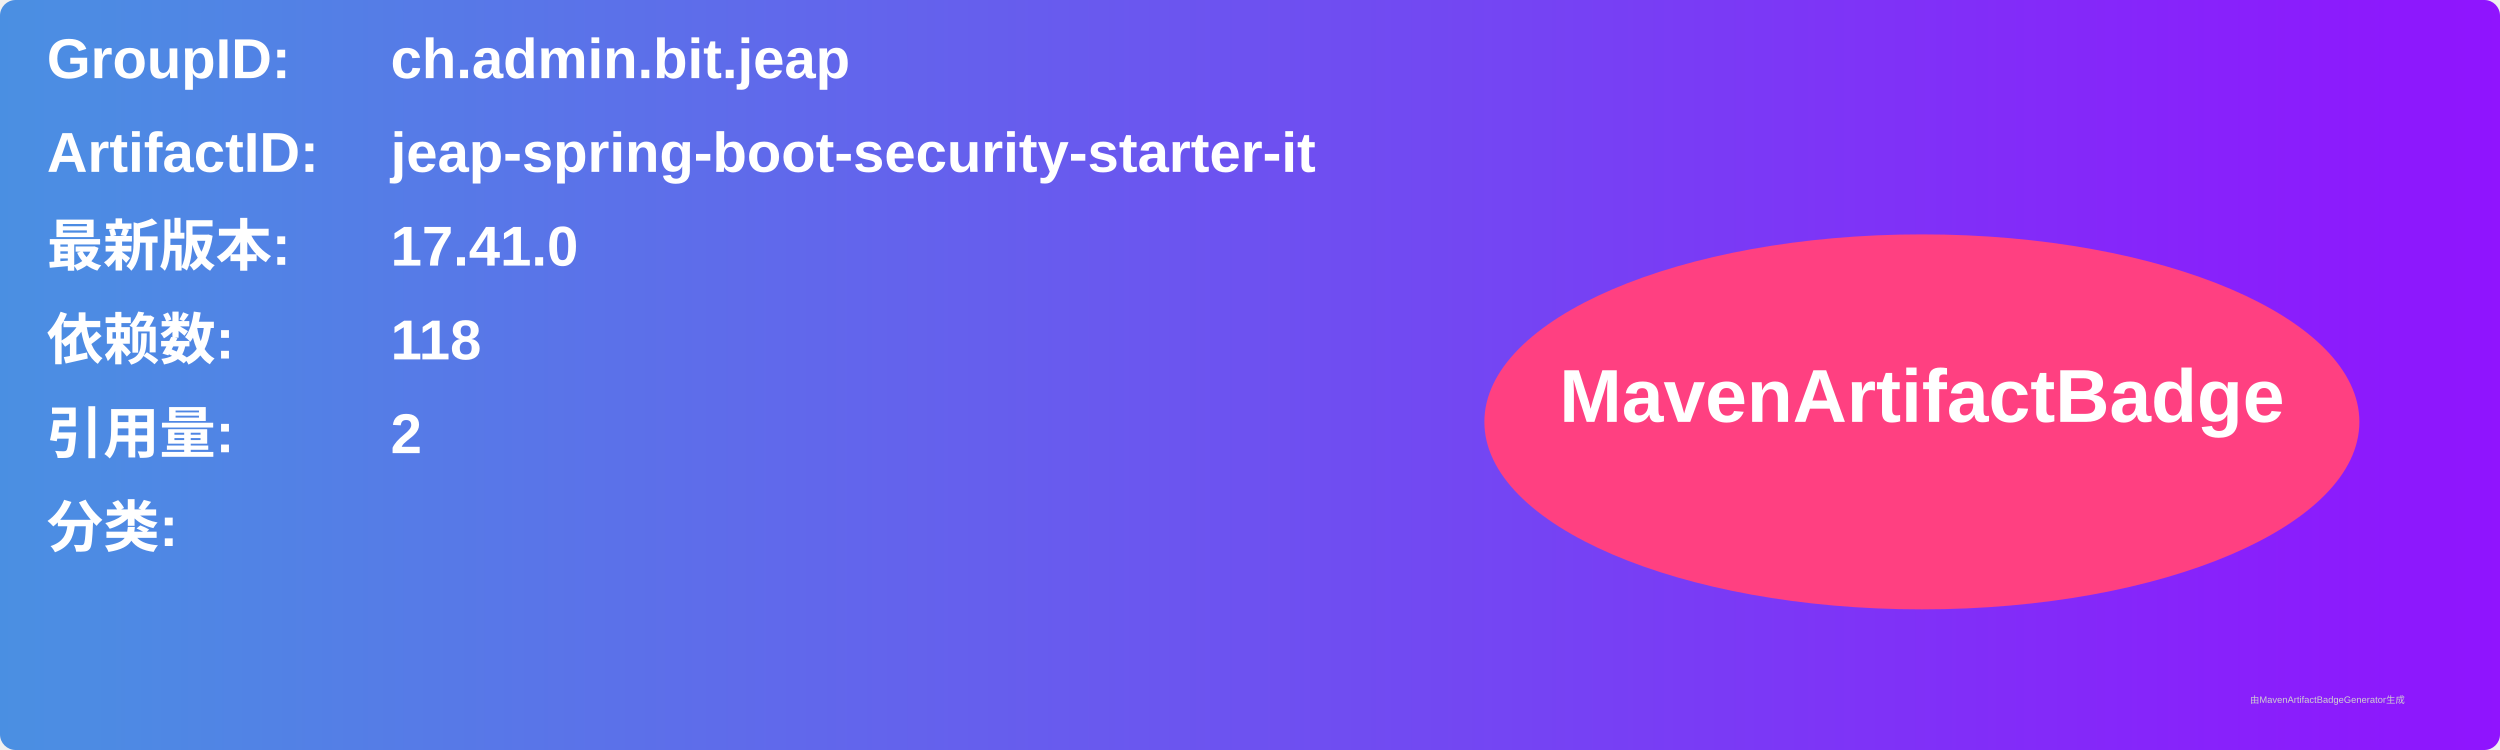
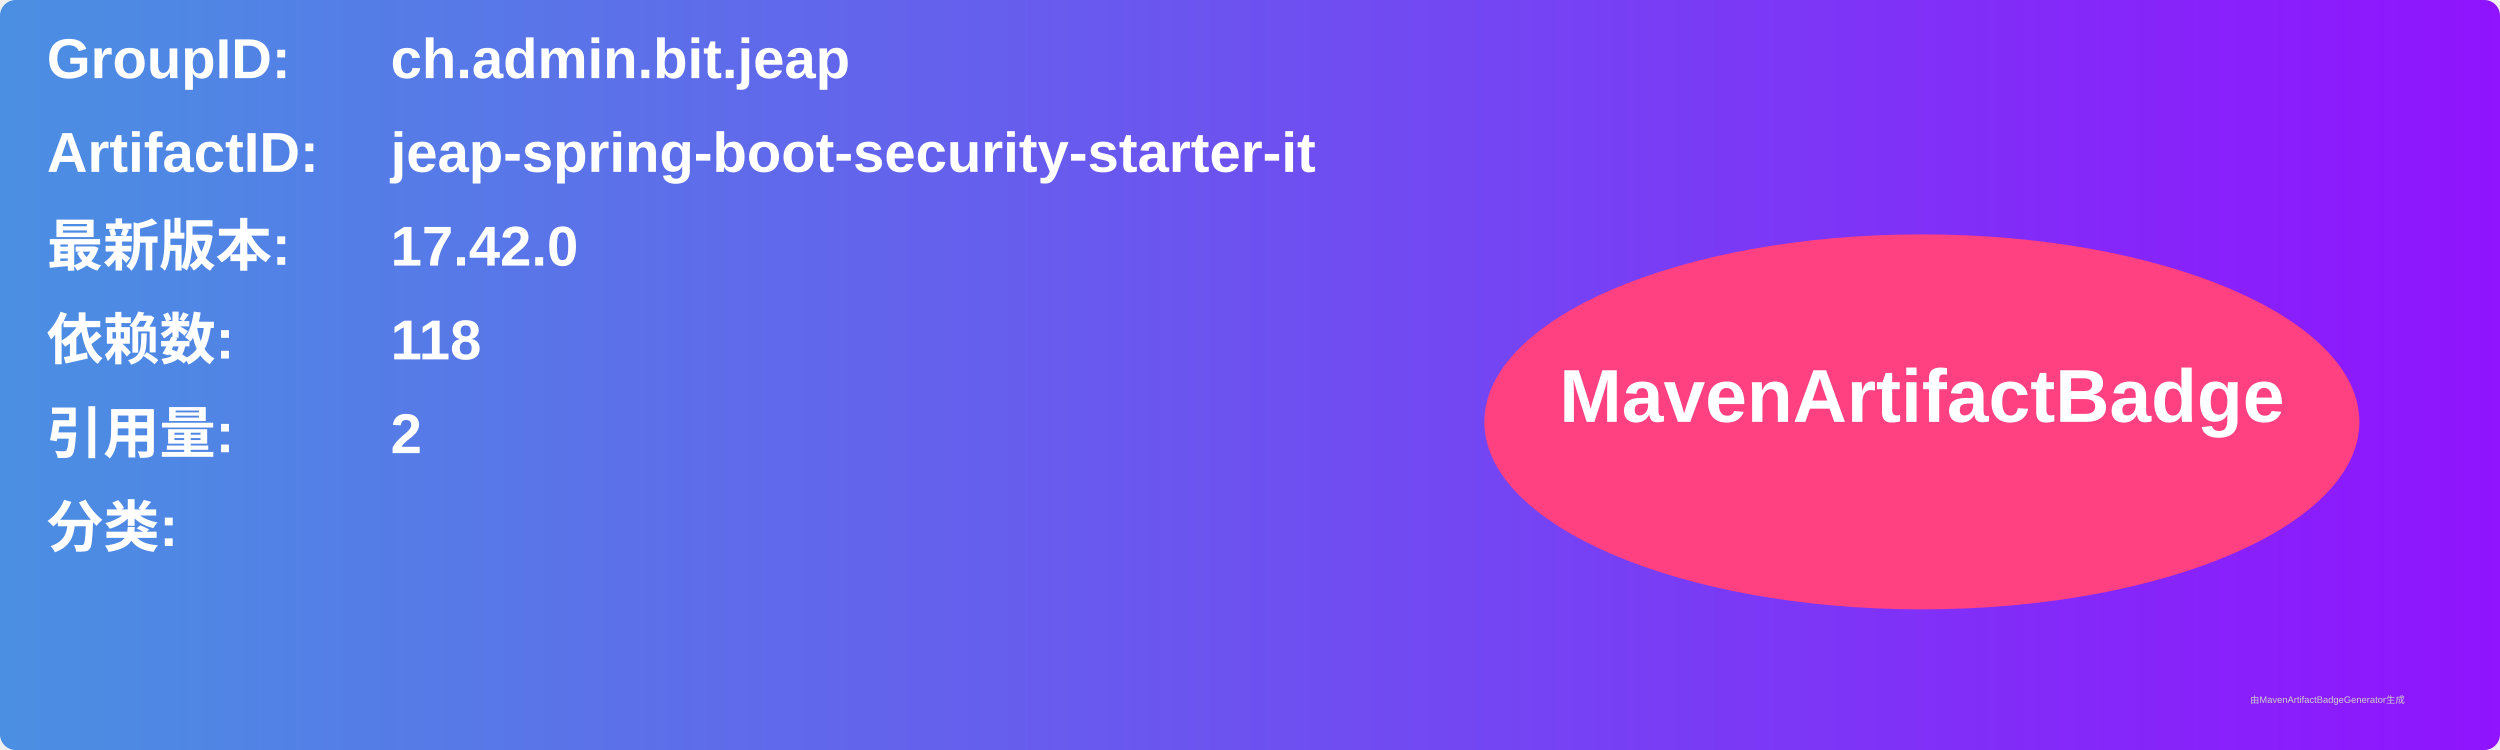
<svg xmlns="http://www.w3.org/2000/svg" width="800" height="240" viewBox="0 0 800 240">
  <linearGradient id="grad" x1="0%" y1="0%" x2="100%" y2="0%">
    <stop offset="0%" stop-color="#4a90e2" />
    <stop offset="100%" stop-color="#9013fe" />
  </linearGradient>
  <rect width="100%" height="100%" rx="5" ry="5" fill="url(#grad)" />
  <g transform="translate(15, 15)">
    <text x="0" y="10" font-family="Arial" font-size="18" fill="white" font-weight="bold" width="260">GroupID:</text>
    <text x="110" y="10" font-family="Arial" font-size="18" fill="white" font-weight="bold" width="460">ch.admin.bit.jeap</text>
    <text x="0" y="40" font-family="Arial" font-size="18" fill="white" font-weight="bold" width="260">ArtifactID:</text>
    <text x="110" y="40" font-family="Arial" font-size="18" fill="white" font-weight="bold" width="460">jeap-spring-boot-security-starter-it</text>
    <text x="0" y="70" font-family="Arial" font-size="18" fill="white" font-weight="bold">最新版本:</text>
    <text x="110" y="70" font-family="Arial" font-size="18" fill="white" font-weight="bold">
-       <tspan font-weight="bold">17.41.0</tspan>
+       <tspan font-weight="bold">17.42.0</tspan>
    </text>
    <text x="0" y="100" font-family="Arial" font-size="18" fill="white" font-weight="bold">依赖数: </text>
    <text x="110" y="100" font-family="Arial" font-size="18" fill="white">
      <tspan font-weight="bold">118</tspan>
    </text>
    <text x="0" y="130" font-family="Arial" font-size="18" fill="white" font-weight="bold">引用量: </text>
    <text x="110" y="130" font-family="Arial" font-size="18" fill="white">
      <tspan font-weight="bold">2</tspan>
    </text>
    <text x="0" y="160" font-family="Arial" font-size="18" fill="white" font-weight="bold">分类:</text>
    <text x="10" y="190" font-family="Arial" font-size="10" fill="white">
      <tspan font-weight="bold" />
    </text>
    <ellipse cx="600" cy="120" rx="140" ry="60" fill="#ff4081" />
    <text x="600" y="120" text-anchor="middle" font-family="Arial" font-size="24" fill="white" font-weight="bold">MavenArtifactBadge</text>
  </g>
  <text x="720" y="225" font-family="Arial" font-size="3" fill="#d0d0d0">由MavenArtifactBadgeGenerator生成</text>
</svg>
